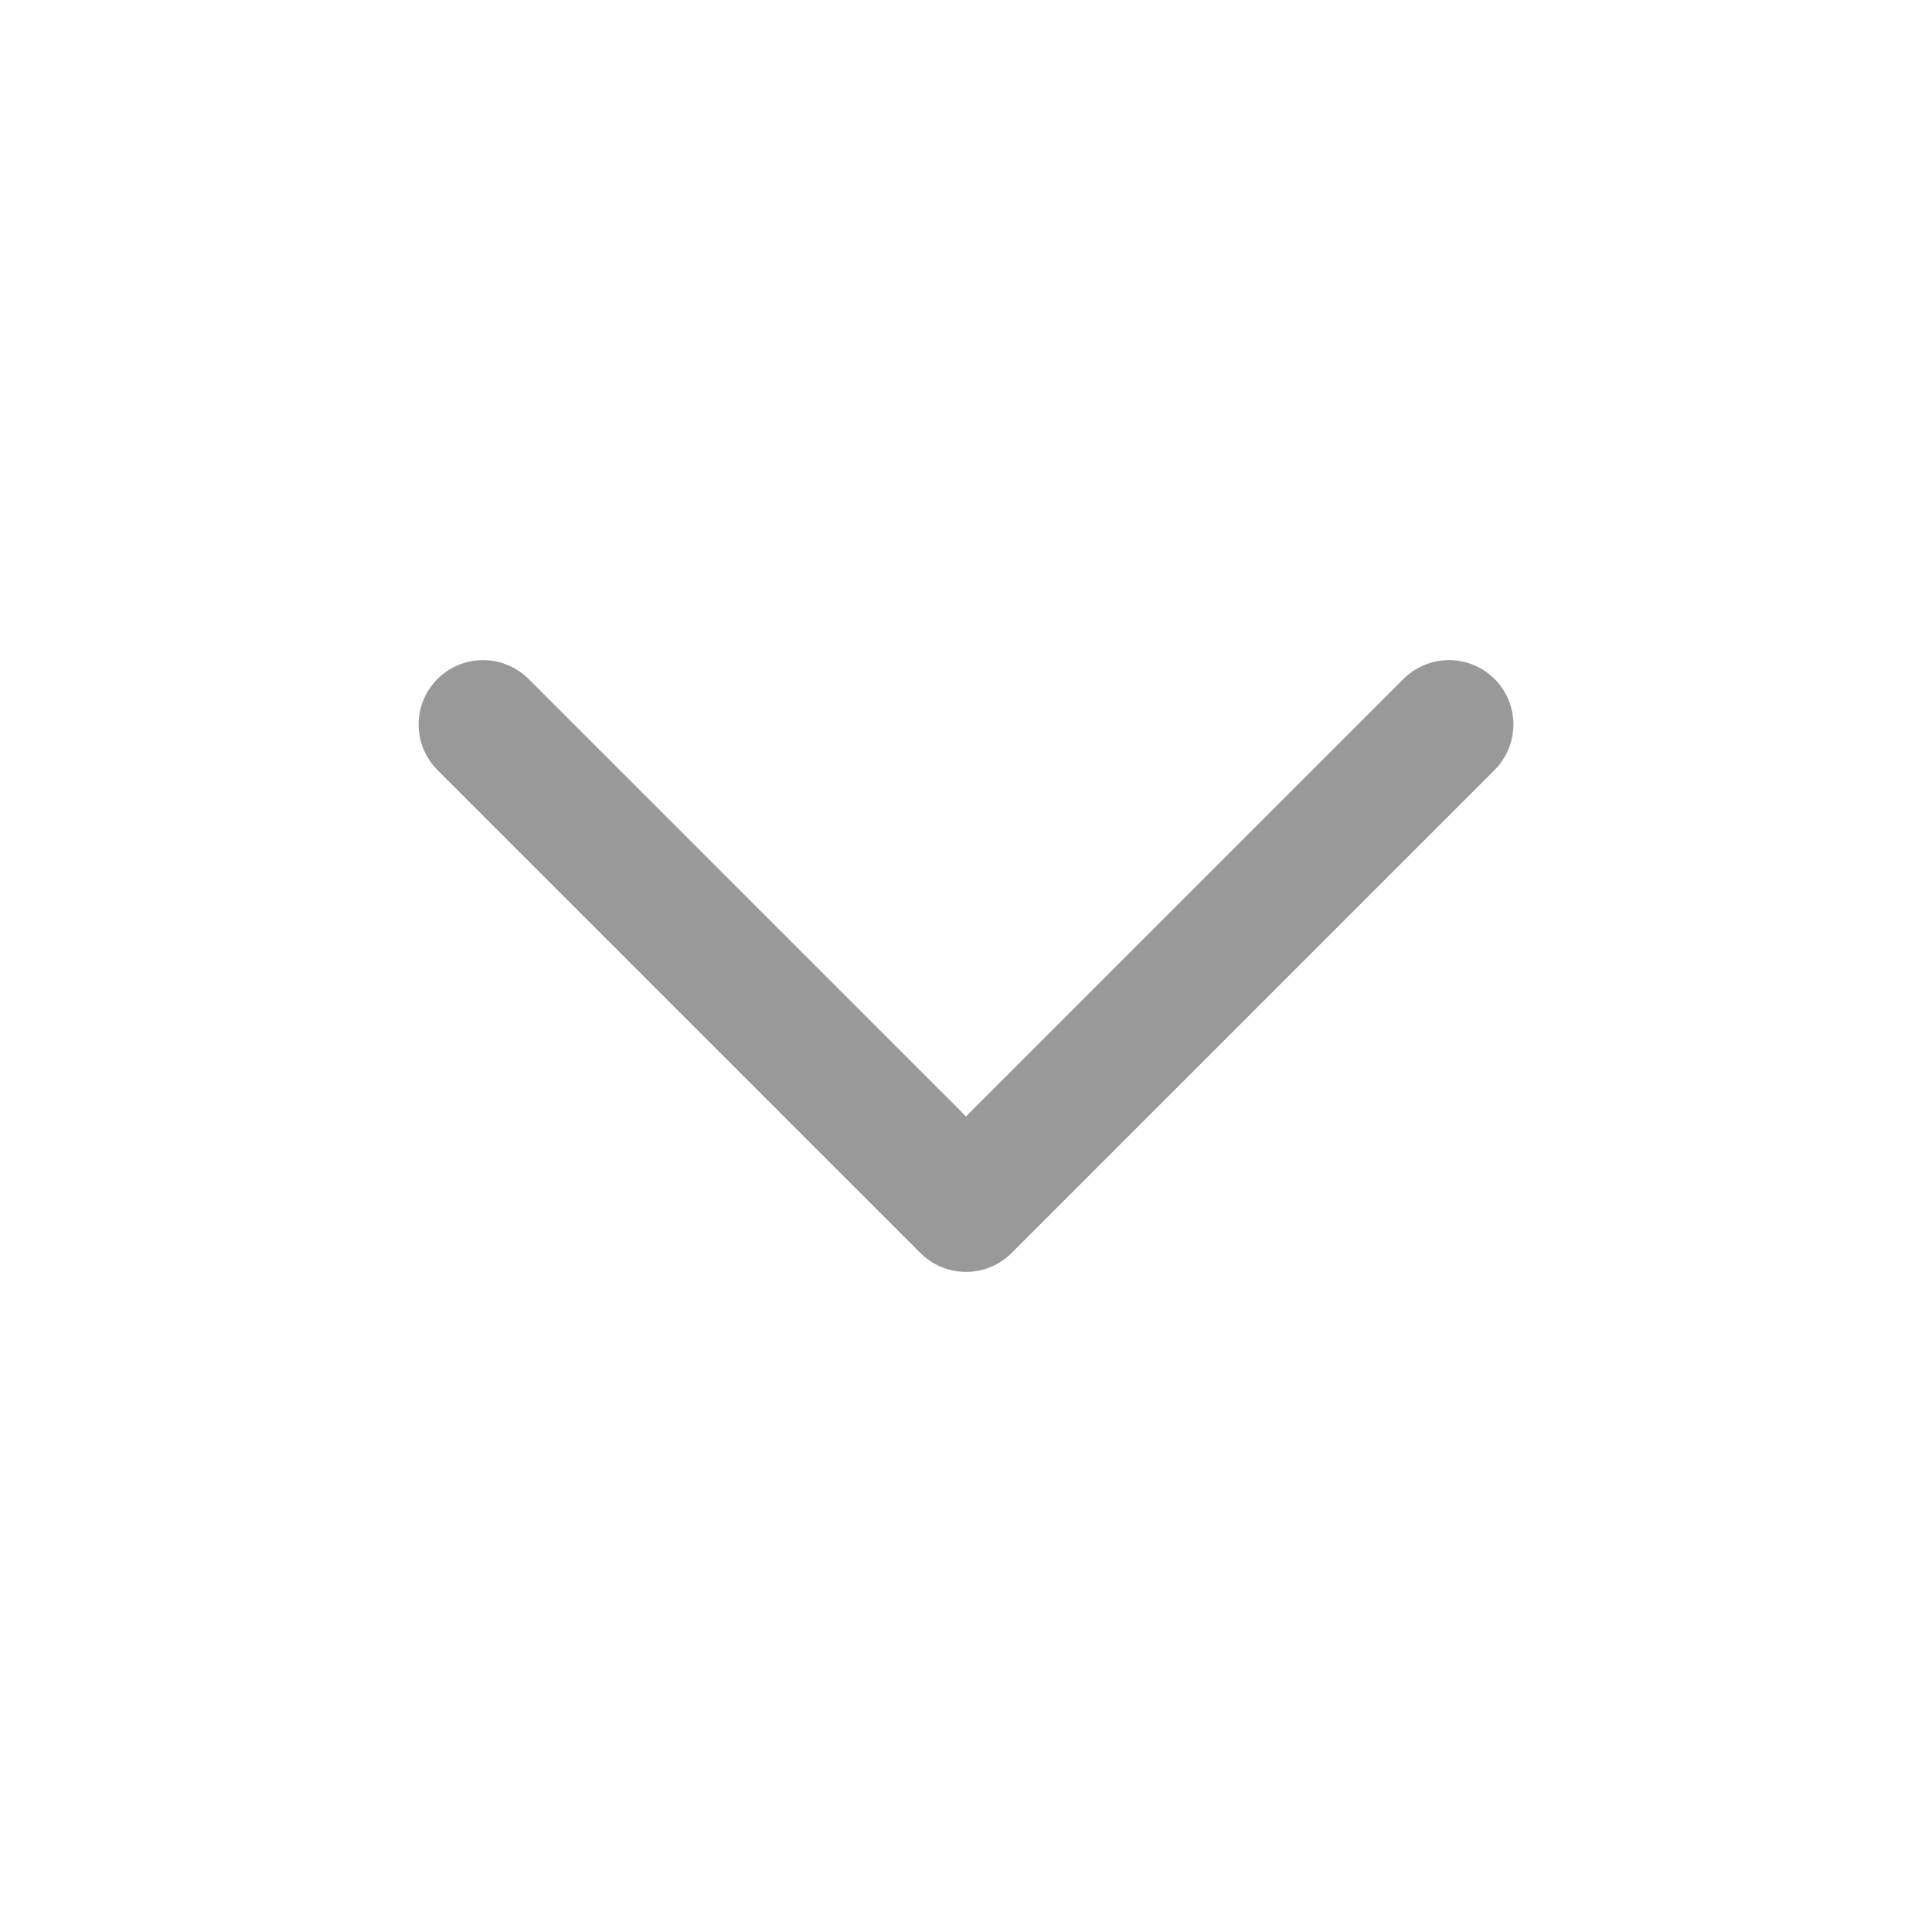
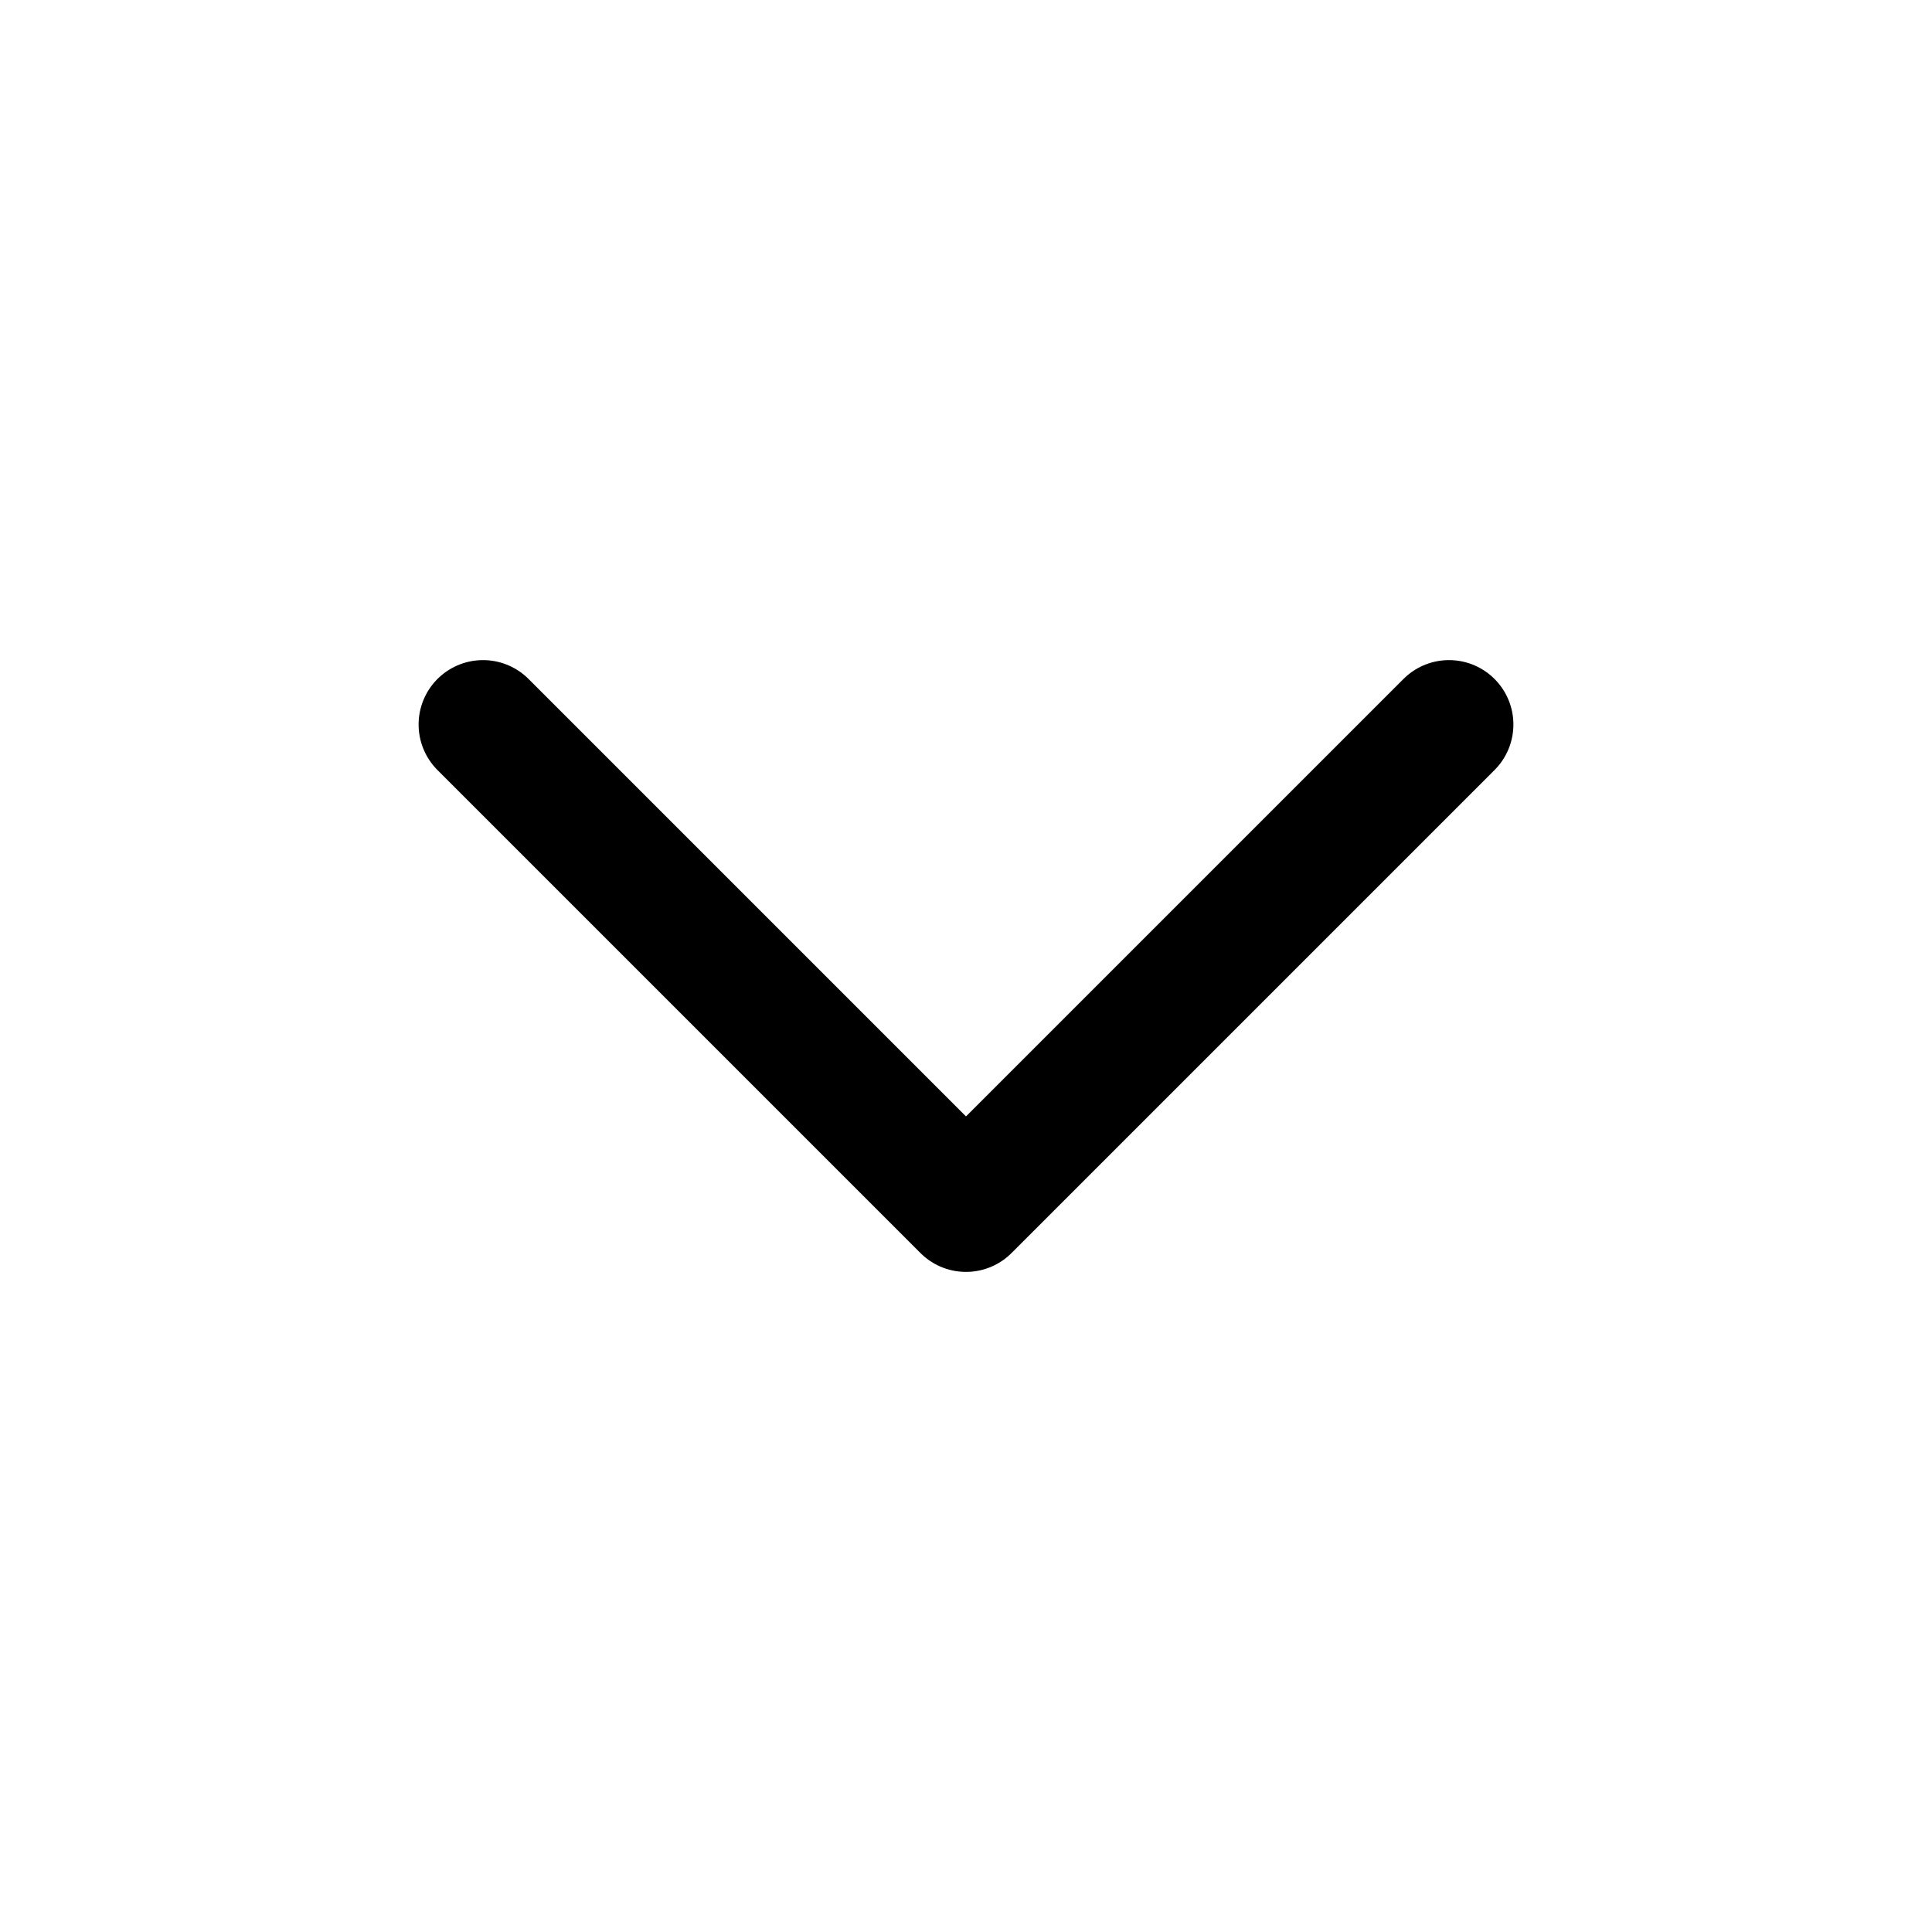
<svg xmlns="http://www.w3.org/2000/svg" viewBox="0 0 24 24" fill="none">
-   <path d="M6 9L12 15L18 9" stroke="#999999" stroke-width="1.6" stroke-linecap="round" stroke-linejoin="round" />
+   <path d="M6 9L12 15L18 9" stroke="currentColor" stroke-width="1.6" stroke-linecap="round" stroke-linejoin="round" />
</svg>
